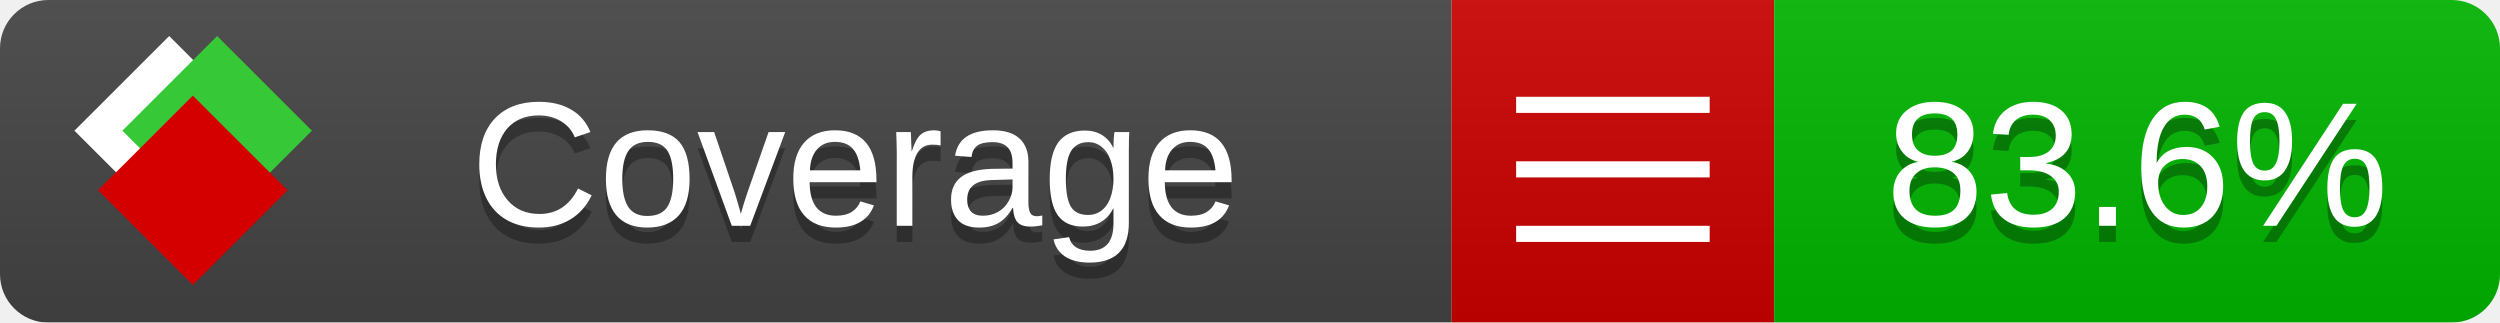
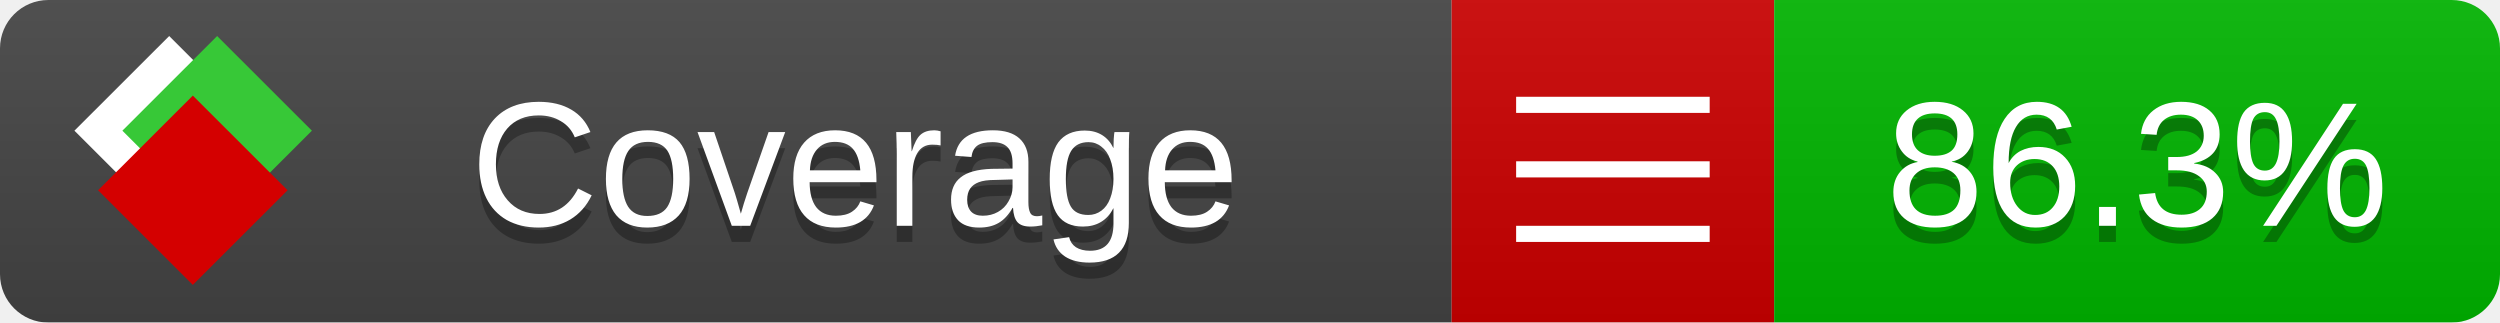
<svg xmlns="http://www.w3.org/2000/svg" xmlns:xlink="http://www.w3.org/1999/xlink" width="155" height="20">
  <style type="text/css">
          
            @keyframes fade1 {
                0% { visibility: visible; opacity: 1; }
               23% { visibility: visible; opacity: 1; }
               25% { visibility: hidden; opacity: 0; }
               48% { visibility: hidden; opacity: 0; }
               50% { visibility: hidden; opacity: 0; }
               73% { visibility: hidden; opacity: 0; }
               75% { visibility: hidden; opacity: 0; }
               98% { visibility: hidden; opacity: 0; }
              100% { visibility: visible; opacity: 1; }
            }
            @keyframes fade2 {
                0% { visibility: hidden; opacity: 0; }
               23% { visibility: hidden; opacity: 0; }
               25% { visibility: visible; opacity: 1; }
               48% { visibility: visible; opacity: 1; }
               50% { visibility: hidden; opacity: 0; }
               73% { visibility: hidden; opacity: 0; }
               75% { visibility: hidden; opacity: 0; }
               98% { visibility: hidden; opacity: 0; }
              100% { visibility: hidden; opacity: 0; }
            }
            @keyframes fade3 {
                0% { visibility: hidden; opacity: 0; }
               23% { visibility: hidden; opacity: 0; }
               25% { visibility: hidden; opacity: 0; }
               48% { visibility: hidden; opacity: 0; }
               50% { visibility: visible; opacity: 1; }
               73% { visibility: visible; opacity: 1; }
               75% { visibility: hidden; opacity: 0; }
               98% { visibility: hidden; opacity: 0; }
              100% { visibility: hidden; opacity: 0; }
            }
            @keyframes fade4 {
                0% { visibility: hidden; opacity: 0; }
               23% { visibility: hidden; opacity: 0; }
               25% { visibility: hidden; opacity: 0; }
               48% { visibility: hidden; opacity: 0; }
               50% { visibility: hidden; opacity: 0; }
               73% { visibility: hidden; opacity: 0; }
               75% { visibility: visible; opacity: 1; }
               98% { visibility: visible; opacity: 1; }
              100% { visibility: hidden; opacity: 0; }
            }
            .linecoverage {
                animation-duration: 15s;
                animation-name: fade1;
                animation-iteration-count: infinite;
            }
            .branchcoverage {
                animation-duration: 15s;
                animation-name: fade2;
                animation-iteration-count: infinite;
            }
            .methodcoverage {
                animation-duration: 15s;
                animation-name: fade3;
                animation-iteration-count: infinite;
            }
            .fullmethodcoverage {
                animation-duration: 15s;
                animation-name: fade4;
                animation-iteration-count: infinite;
            }
          
    </style>
  <defs>
    <linearGradient id="gradient" x2="0" y2="100%">
      <stop offset="0" stop-color="#bbb" stop-opacity=".1" />
      <stop offset="1" stop-opacity=".1" />
    </linearGradient>
    <linearGradient id="c">
      <stop offset="0" stop-color="#d40000" />
      <stop offset="1" stop-color="#ff2a2a" />
    </linearGradient>
    <linearGradient id="a">
      <stop offset="0" stop-color="#e0e0de" />
      <stop offset="1" stop-color="#fff" />
    </linearGradient>
    <linearGradient id="b">
      <stop offset="0" stop-color="#37c837" />
      <stop offset="1" stop-color="#217821" />
    </linearGradient>
    <linearGradient xlink:href="#a" id="e" x1="106.44" x2="69.96" y1="-11.96" y2="-46.84" gradientTransform="matrix(-.8426 -.00045 -.00045 -.8426 -94.27 -75.82)" gradientUnits="userSpaceOnUse" />
    <linearGradient xlink:href="#b" id="f" x1="56.19" x2="77.97" y1="-23.45" y2="10.62" gradientTransform="matrix(.8426 .00045 .00045 .8426 94.27 75.82)" gradientUnits="userSpaceOnUse" />
    <linearGradient xlink:href="#c" id="g" x1="79.98" x2="132.9" y1="10.79" y2="10.79" gradientTransform="matrix(.8426 .00045 .00045 .8426 94.27 75.82)" gradientUnits="userSpaceOnUse" />
    <mask id="mask">
      <rect width="155" height="20" rx="3" fill="#fff" />
    </mask>
    <g id="icon" transform="matrix(.04486 0 0 .04481 -.48 -.63)">
      <rect width="52.92" height="52.92" x="-109.72" y="-27.13" fill="url(#e)" transform="rotate(-135)" />
      <rect width="52.92" height="52.92" x="70.19" y="-39.18" fill="url(#f)" transform="rotate(45)" />
      <rect width="52.92" height="52.92" x="80.05" y="-15.74" fill="url(#g)" transform="rotate(45)" />
    </g>
  </defs>
  <g mask="url(#mask)">
    <rect x="0" y="0" width="90" height="20" fill="#444" />
    <rect x="90" y="0" width="20" height="20" fill="#c00" />
    <rect x="110" y="0" width="45" height="20" fill="#00B600" />
    <rect x="0" y="0" width="155" height="20" fill="url(#gradient)" />
  </g>
  <g>
    <path class="" stroke="#fff" d="M94 6.5 h12 M94 10.5 h12 M94 14.5 h12" />
  </g>
  <g fill="#fff" text-anchor="middle" font-family="Verdana,Arial,Geneva,sans-serif" font-size="11">
    <a xlink:href="https://github.com/danielpalme/ReportGenerator" target="_top">
      <use xlink:href="#icon" transform="translate(3,1) scale(3.5)" />
    </a>
    <text x="53" y="15" fill="#010101" fill-opacity=".3">Coverage</text>
    <text x="53" y="14" fill="#fff">Coverage</text>
-     <text class="" x="132.5" y="15" fill="#010101" fill-opacity=".3">83.6%</text>
-     <text class="" x="132.5" y="14">83.6%</text>
+     <text class="" x="132.5" y="15" fill="#010101" fill-opacity=".3">86.3%</text>
+     <text class="" x="132.5" y="14">86.3%</text>
  </g>
  <g>
    <rect class="" x="90" y="0" width="65" height="20" fill-opacity="0" />
  </g>
</svg>
